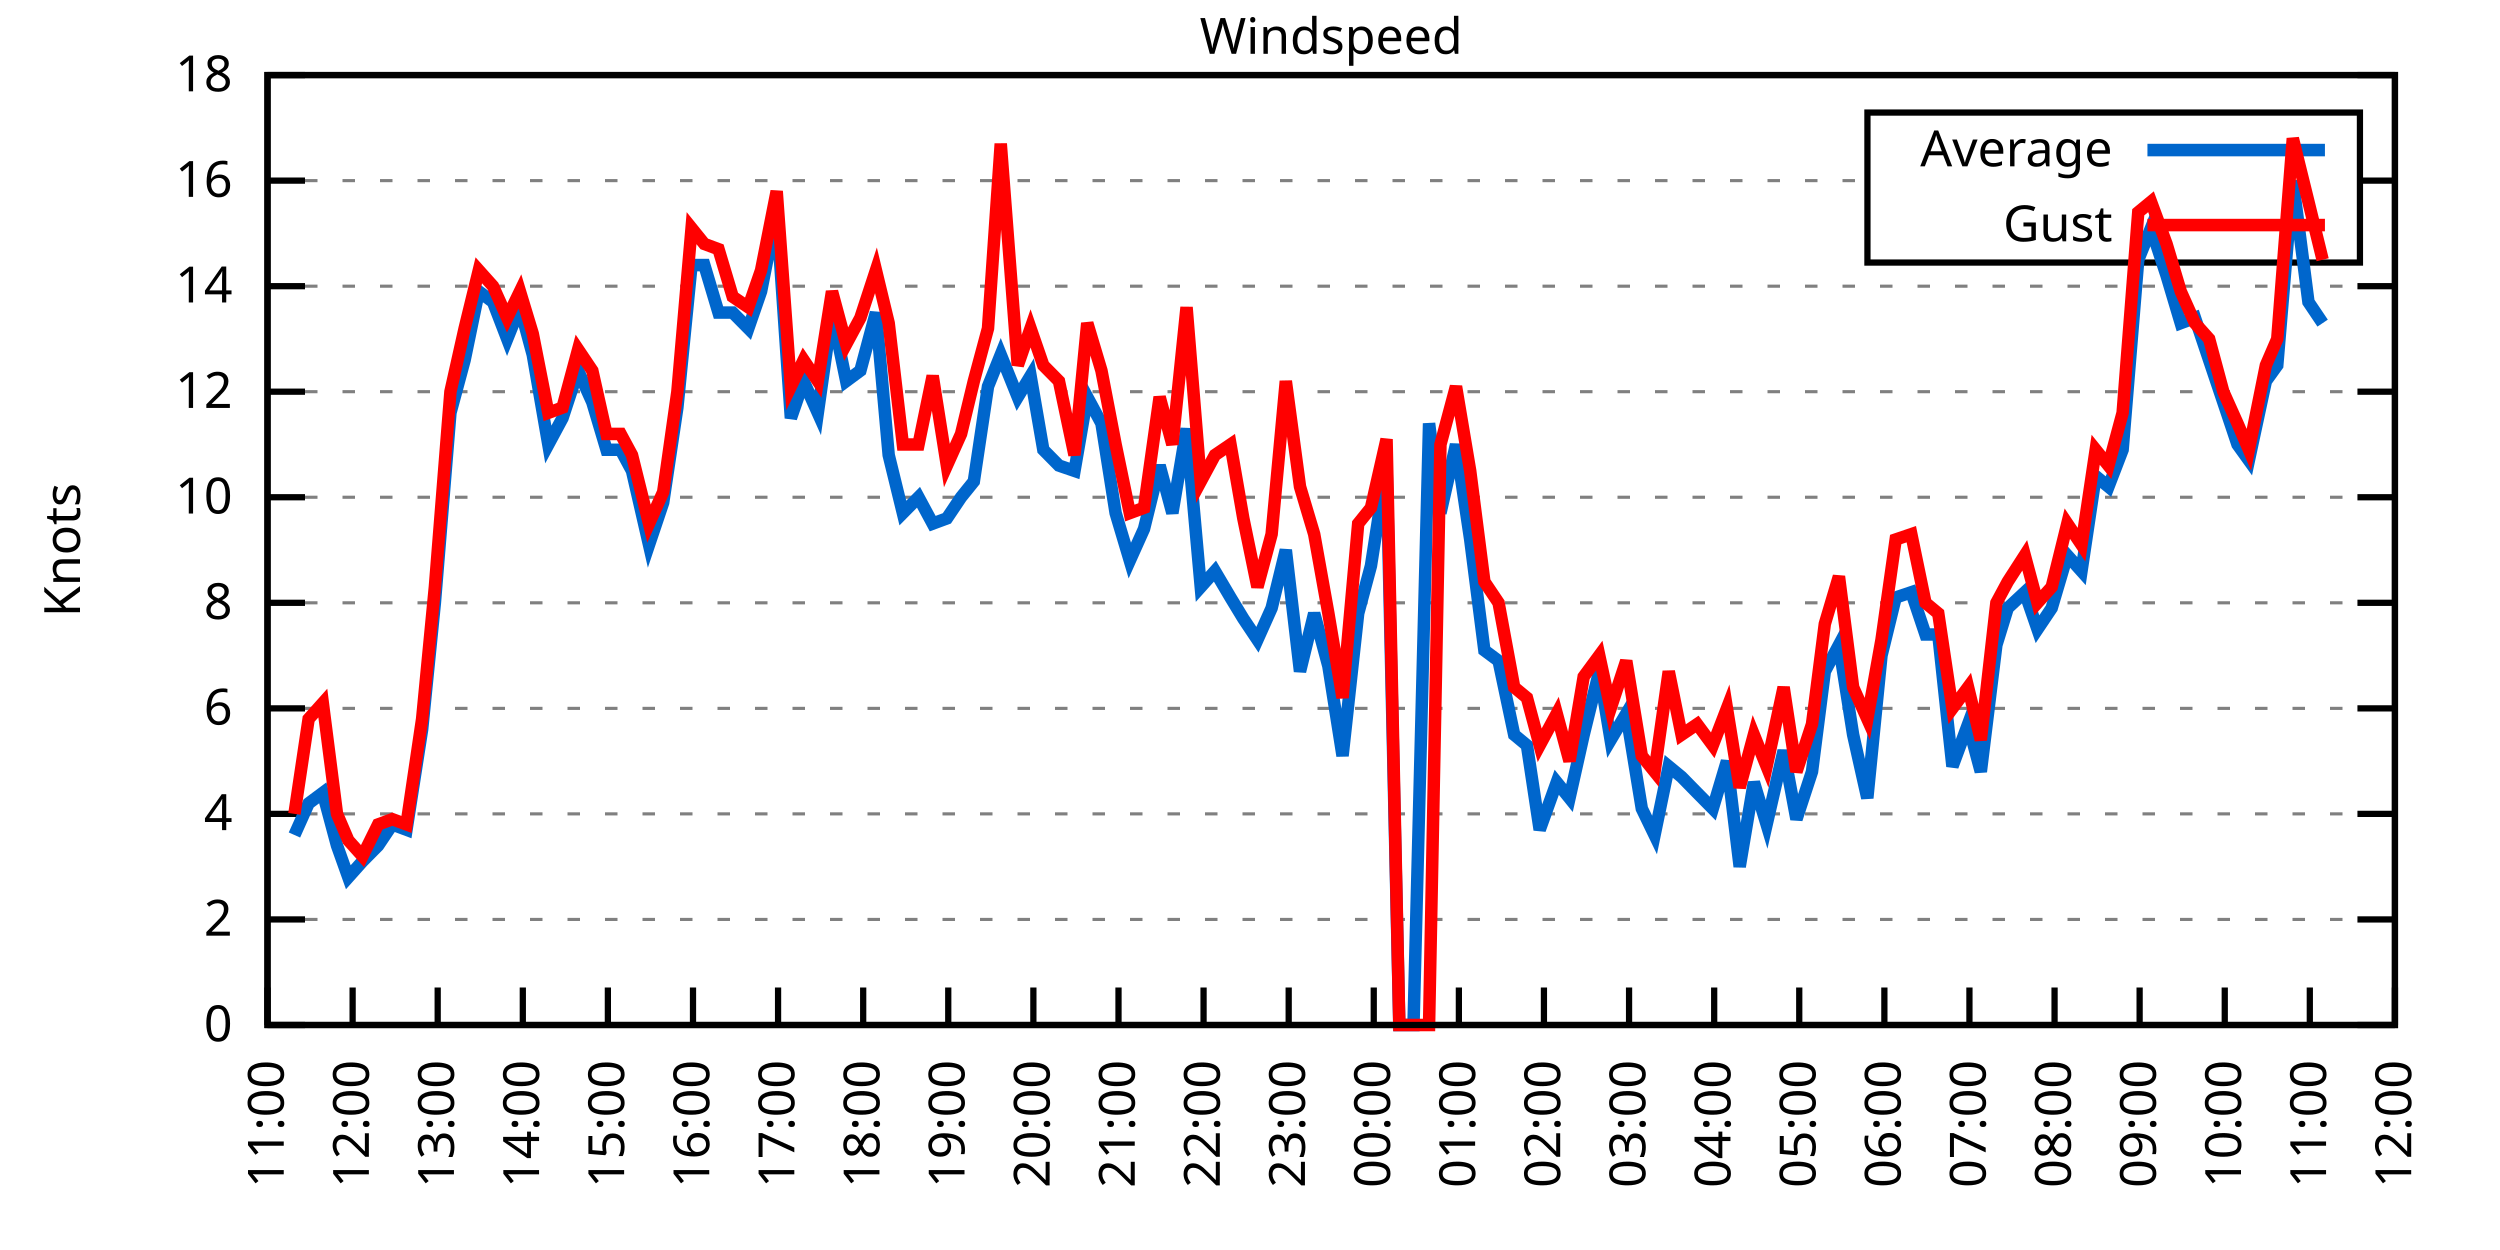
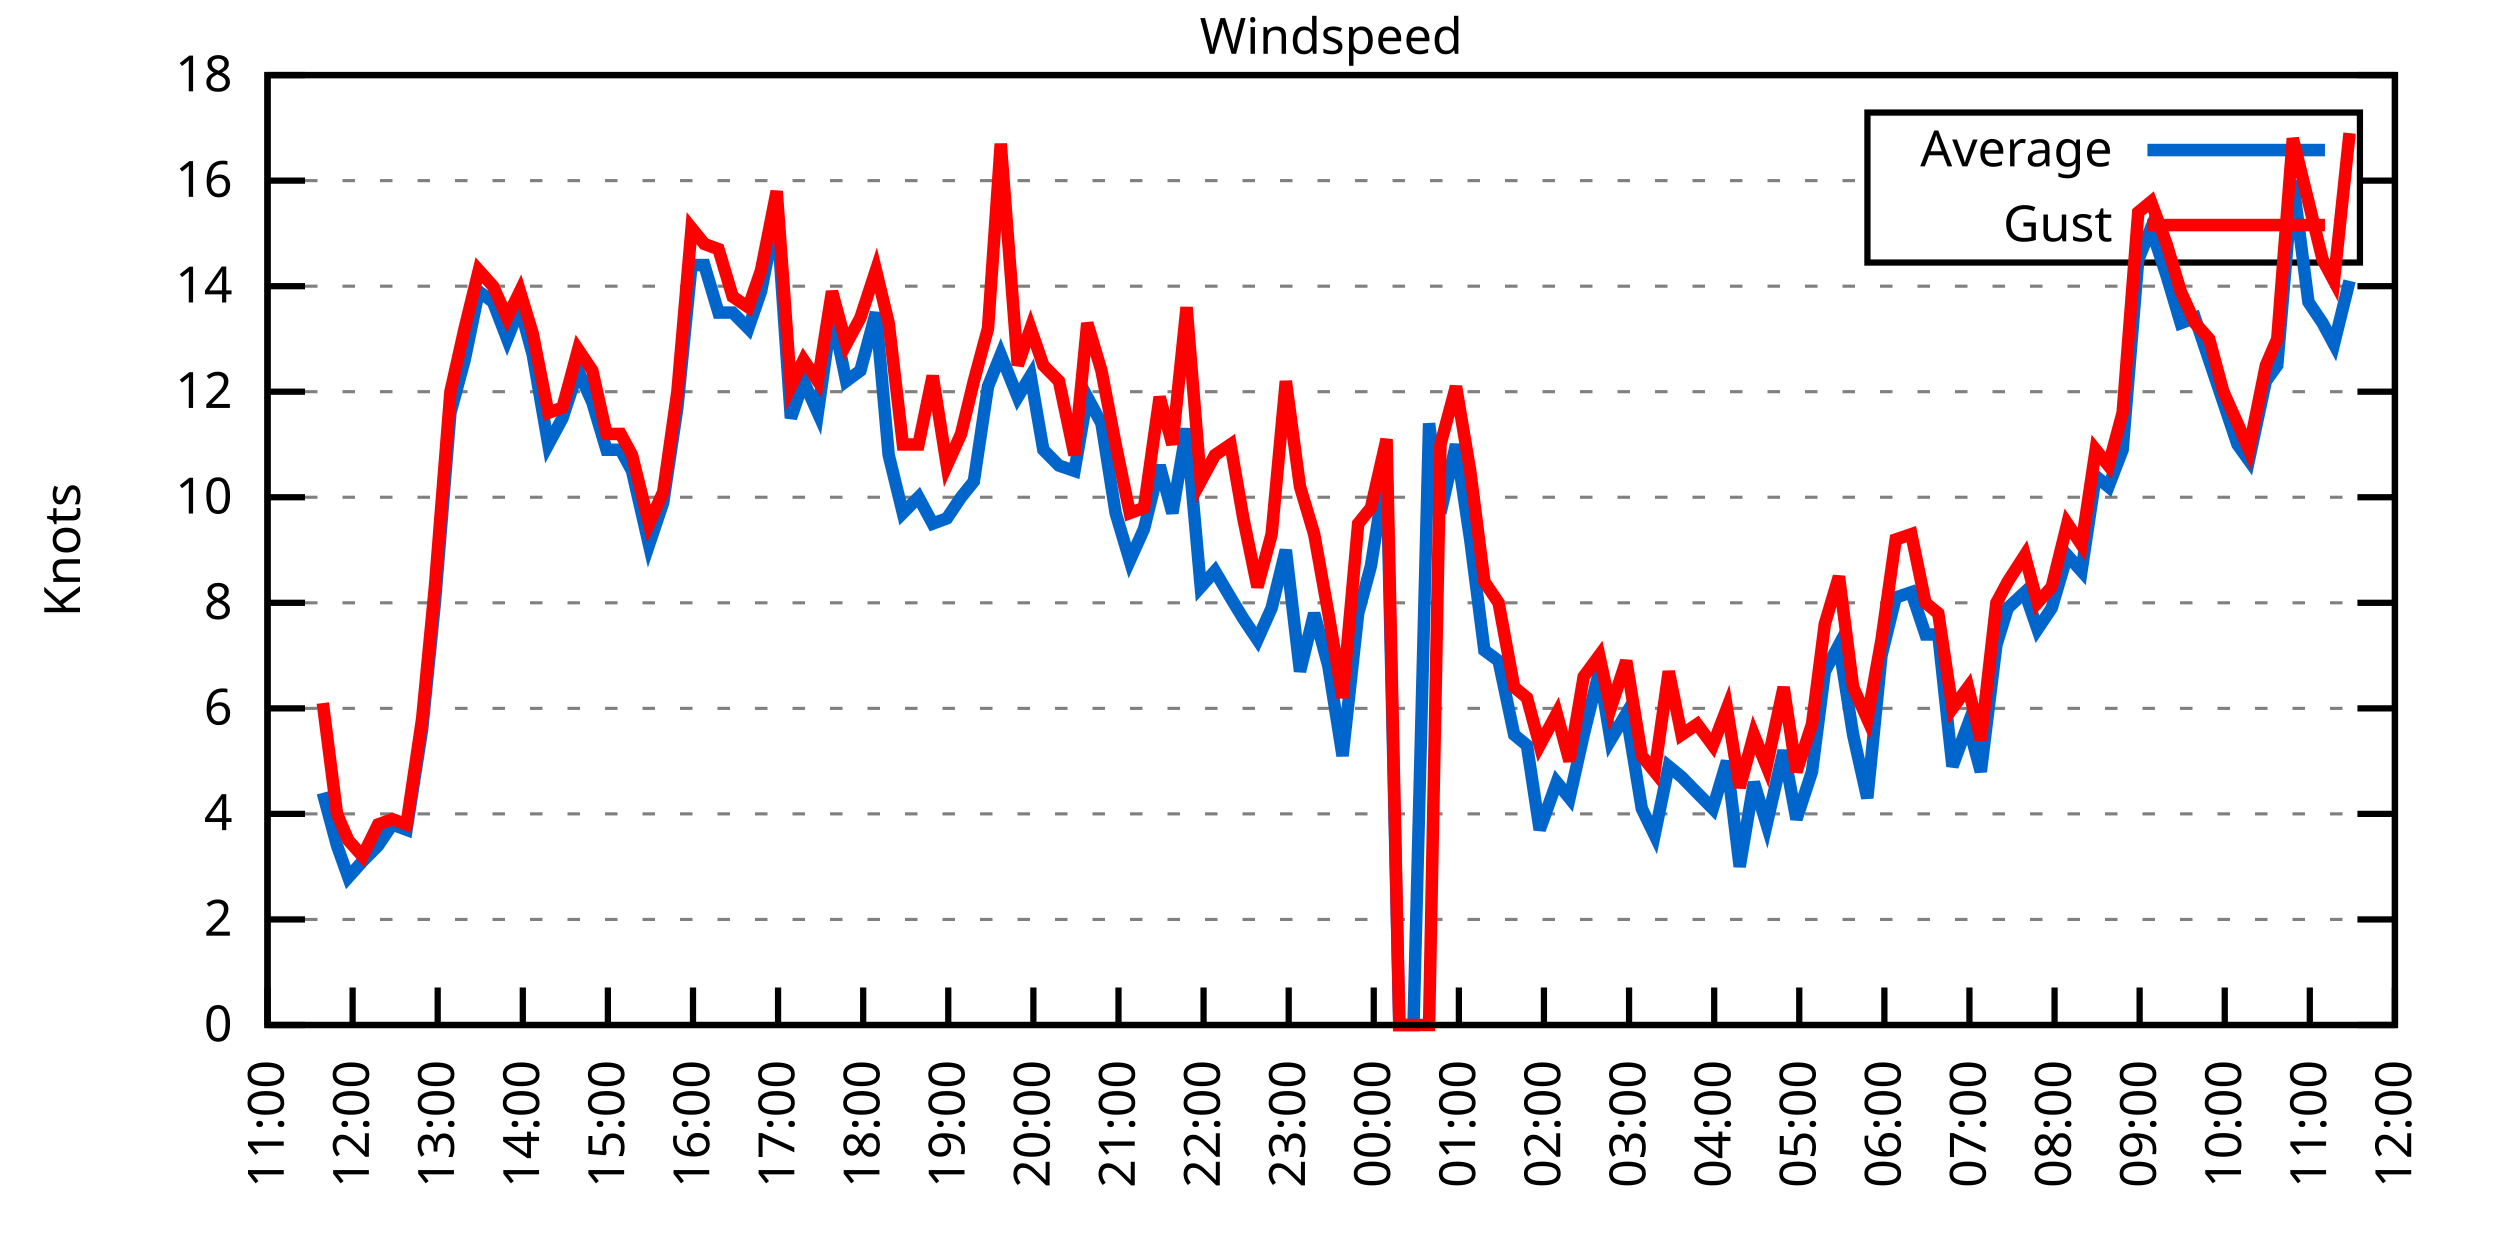
<svg xmlns="http://www.w3.org/2000/svg" xmlns:xlink="http://www.w3.org/1999/xlink" width="400" height="200" viewBox="0 0 400 200">
  <g id="gnuplot_canvas">
    <rect x="0" y="0" width="400" height="200" fill="none" />
    <defs>
      <circle id="gpDot" r="0.5" stroke-width="0.5" stroke="currentColor" />
      <path id="gpPt0" stroke-width="0.333" stroke="currentColor" d="M-1,0 h2 M0,-1 v2" />
      <path id="gpPt1" stroke-width="0.333" stroke="currentColor" d="M-1,-1 L1,1 M1,-1 L-1,1" />
      <path id="gpPt2" stroke-width="0.333" stroke="currentColor" d="M-1,0 L1,0 M0,-1 L0,1 M-1,-1 L1,1 M-1,1 L1,-1" />
      <rect id="gpPt3" stroke-width="0.333" stroke="currentColor" x="-1" y="-1" width="2" height="2" />
      <rect id="gpPt4" stroke-width="0.333" stroke="currentColor" fill="currentColor" x="-1" y="-1" width="2" height="2" />
      <circle id="gpPt5" stroke-width="0.333" stroke="currentColor" cx="0" cy="0" r="1" />
      <use xlink:href="#gpPt5" id="gpPt6" fill="currentColor" stroke="none" />
      <path id="gpPt7" stroke-width="0.333" stroke="currentColor" d="M0,-1.33 L-1.33,0.67 L1.33,0.67 z" />
      <use xlink:href="#gpPt7" id="gpPt8" fill="currentColor" stroke="none" />
      <use xlink:href="#gpPt7" id="gpPt9" stroke="currentColor" transform="rotate(180)" />
      <use xlink:href="#gpPt9" id="gpPt10" fill="currentColor" stroke="none" />
      <use xlink:href="#gpPt3" id="gpPt11" stroke="currentColor" transform="rotate(45)" />
      <use xlink:href="#gpPt11" id="gpPt12" fill="currentColor" stroke="none" />
      <path id="gpPt13" stroke-width="0.333" stroke="currentColor" d="M0,1.330 L1.265,0.411 L0.782,-1.067 L-0.782,-1.076 L-1.265,0.411 z" />
      <use xlink:href="#gpPt13" id="gpPt14" fill="currentColor" stroke="none" />
      <filter id="textbox" filterUnits="objectBoundingBox" x="0" y="0" height="1" width="1">
        <feFlood flood-color="white" flood-opacity="1" result="bgnd" />
        <feComposite in="SourceGraphic" in2="bgnd" operator="atop" />
      </filter>
      <filter id="greybox" filterUnits="objectBoundingBox" x="0" y="0" height="1" width="1">
        <feFlood flood-color="lightgrey" flood-opacity="1" result="grey" />
        <feComposite in="SourceGraphic" in2="grey" operator="atop" />
      </filter>
    </defs>
    <g fill="none" color="white" stroke="currentColor" stroke-width="1.00" stroke-linecap="butt" stroke-linejoin="miter">
</g>
    <g fill="none" color="black" stroke="currentColor" stroke-width="1.00" stroke-linecap="butt" stroke-linejoin="miter">
      <g stroke="none" shape-rendering="crispEdges">
        <polygon fill="rgb(255, 255, 255)" points="42.80,164.00 383.18,164.00 383.18,12.02 42.80,12.02 " />
      </g>
    </g>
    <g fill="none" color="black" stroke="currentColor" stroke-width="1.00" stroke-linecap="butt" stroke-linejoin="miter">
</g>
    <g fill="none" color="black" stroke="black" stroke-width="0.50" stroke-linecap="butt" stroke-linejoin="miter">
</g>
    <g fill="none" color="gray" stroke="currentColor" stroke-width="0.50" stroke-linecap="butt" stroke-linejoin="miter">
      <path stroke="gray" stroke-dasharray="2,4" class="gridline" d="M42.80,164.00 L383.19,164.00  " />
    </g>
    <g fill="none" color="gray" stroke="gray" stroke-width="1.00" stroke-linecap="butt" stroke-linejoin="miter">
</g>
    <g fill="none" color="black" stroke="currentColor" stroke-width="1.00" stroke-linecap="butt" stroke-linejoin="miter">
      <path stroke="black" d="M42.80,164.00 L48.80,164.00 M383.19,164.00 L377.19,164.00  " />
      <g transform="translate(37.20,166.60)" stroke="none" fill="black" font-family="Sans" font-size="8.00" text-anchor="end">
        <text>
          <tspan font-family="Sans"> 0</tspan>
        </text>
      </g>
    </g>
    <g fill="none" color="black" stroke="currentColor" stroke-width="1.00" stroke-linecap="butt" stroke-linejoin="miter">
</g>
    <g fill="none" color="black" stroke="black" stroke-width="0.50" stroke-linecap="butt" stroke-linejoin="miter">
</g>
    <g fill="none" color="gray" stroke="currentColor" stroke-width="0.50" stroke-linecap="butt" stroke-linejoin="miter">
      <path stroke="gray" stroke-dasharray="2,4" class="gridline" d="M42.80,147.11 L383.19,147.11  " />
    </g>
    <g fill="none" color="gray" stroke="gray" stroke-width="1.00" stroke-linecap="butt" stroke-linejoin="miter">
</g>
    <g fill="none" color="black" stroke="currentColor" stroke-width="1.00" stroke-linecap="butt" stroke-linejoin="miter">
      <path stroke="black" d="M42.80,147.11 L48.80,147.11 M383.19,147.11 L377.19,147.11  " />
      <g transform="translate(37.20,149.71)" stroke="none" fill="black" font-family="Sans" font-size="8.00" text-anchor="end">
        <text>
          <tspan font-family="Sans"> 2</tspan>
        </text>
      </g>
    </g>
    <g fill="none" color="black" stroke="currentColor" stroke-width="1.00" stroke-linecap="butt" stroke-linejoin="miter">
</g>
    <g fill="none" color="black" stroke="black" stroke-width="0.50" stroke-linecap="butt" stroke-linejoin="miter">
</g>
    <g fill="none" color="gray" stroke="currentColor" stroke-width="0.50" stroke-linecap="butt" stroke-linejoin="miter">
      <path stroke="gray" stroke-dasharray="2,4" class="gridline" d="M42.80,130.22 L383.19,130.22  " />
    </g>
    <g fill="none" color="gray" stroke="gray" stroke-width="1.00" stroke-linecap="butt" stroke-linejoin="miter">
</g>
    <g fill="none" color="black" stroke="currentColor" stroke-width="1.00" stroke-linecap="butt" stroke-linejoin="miter">
      <path stroke="black" d="M42.80,130.22 L48.80,130.22 M383.19,130.22 L377.19,130.22  " />
      <g transform="translate(37.20,132.82)" stroke="none" fill="black" font-family="Sans" font-size="8.00" text-anchor="end">
        <text>
          <tspan font-family="Sans"> 4</tspan>
        </text>
      </g>
    </g>
    <g fill="none" color="black" stroke="currentColor" stroke-width="1.00" stroke-linecap="butt" stroke-linejoin="miter">
</g>
    <g fill="none" color="black" stroke="black" stroke-width="0.50" stroke-linecap="butt" stroke-linejoin="miter">
</g>
    <g fill="none" color="gray" stroke="currentColor" stroke-width="0.50" stroke-linecap="butt" stroke-linejoin="miter">
      <path stroke="gray" stroke-dasharray="2,4" class="gridline" d="M42.80,113.34 L383.19,113.34  " />
    </g>
    <g fill="none" color="gray" stroke="gray" stroke-width="1.00" stroke-linecap="butt" stroke-linejoin="miter">
</g>
    <g fill="none" color="black" stroke="currentColor" stroke-width="1.00" stroke-linecap="butt" stroke-linejoin="miter">
      <path stroke="black" d="M42.80,113.34 L48.80,113.34 M383.19,113.34 L377.19,113.34  " />
      <g transform="translate(37.20,115.94)" stroke="none" fill="black" font-family="Sans" font-size="8.00" text-anchor="end">
        <text>
          <tspan font-family="Sans"> 6</tspan>
        </text>
      </g>
    </g>
    <g fill="none" color="black" stroke="currentColor" stroke-width="1.00" stroke-linecap="butt" stroke-linejoin="miter">
</g>
    <g fill="none" color="black" stroke="black" stroke-width="0.50" stroke-linecap="butt" stroke-linejoin="miter">
</g>
    <g fill="none" color="gray" stroke="currentColor" stroke-width="0.50" stroke-linecap="butt" stroke-linejoin="miter">
      <path stroke="gray" stroke-dasharray="2,4" class="gridline" d="M42.80,96.45 L383.19,96.45  " />
    </g>
    <g fill="none" color="gray" stroke="gray" stroke-width="1.00" stroke-linecap="butt" stroke-linejoin="miter">
</g>
    <g fill="none" color="black" stroke="currentColor" stroke-width="1.00" stroke-linecap="butt" stroke-linejoin="miter">
      <path stroke="black" d="M42.80,96.45 L48.80,96.45 M383.19,96.45 L377.19,96.45  " />
      <g transform="translate(37.20,99.05)" stroke="none" fill="black" font-family="Sans" font-size="8.00" text-anchor="end">
        <text>
          <tspan font-family="Sans"> 8</tspan>
        </text>
      </g>
    </g>
    <g fill="none" color="black" stroke="currentColor" stroke-width="1.00" stroke-linecap="butt" stroke-linejoin="miter">
</g>
    <g fill="none" color="black" stroke="black" stroke-width="0.50" stroke-linecap="butt" stroke-linejoin="miter">
</g>
    <g fill="none" color="gray" stroke="currentColor" stroke-width="0.50" stroke-linecap="butt" stroke-linejoin="miter">
      <path stroke="gray" stroke-dasharray="2,4" class="gridline" d="M42.80,79.56 L383.19,79.56  " />
    </g>
    <g fill="none" color="gray" stroke="gray" stroke-width="1.00" stroke-linecap="butt" stroke-linejoin="miter">
</g>
    <g fill="none" color="black" stroke="currentColor" stroke-width="1.00" stroke-linecap="butt" stroke-linejoin="miter">
      <path stroke="black" d="M42.80,79.56 L48.80,79.56 M383.19,79.56 L377.19,79.56  " />
      <g transform="translate(37.20,82.16)" stroke="none" fill="black" font-family="Sans" font-size="8.00" text-anchor="end">
        <text>
          <tspan font-family="Sans"> 10</tspan>
        </text>
      </g>
    </g>
    <g fill="none" color="black" stroke="currentColor" stroke-width="1.00" stroke-linecap="butt" stroke-linejoin="miter">
</g>
    <g fill="none" color="black" stroke="black" stroke-width="0.50" stroke-linecap="butt" stroke-linejoin="miter">
</g>
    <g fill="none" color="gray" stroke="currentColor" stroke-width="0.50" stroke-linecap="butt" stroke-linejoin="miter">
      <path stroke="gray" stroke-dasharray="2,4" class="gridline" d="M42.80,62.67 L383.19,62.67  " />
    </g>
    <g fill="none" color="gray" stroke="gray" stroke-width="1.00" stroke-linecap="butt" stroke-linejoin="miter">
</g>
    <g fill="none" color="black" stroke="currentColor" stroke-width="1.00" stroke-linecap="butt" stroke-linejoin="miter">
      <path stroke="black" d="M42.80,62.67 L48.80,62.67 M383.19,62.67 L377.19,62.67  " />
      <g transform="translate(37.20,65.27)" stroke="none" fill="black" font-family="Sans" font-size="8.00" text-anchor="end">
        <text>
          <tspan font-family="Sans"> 12</tspan>
        </text>
      </g>
    </g>
    <g fill="none" color="black" stroke="currentColor" stroke-width="1.00" stroke-linecap="butt" stroke-linejoin="miter">
</g>
    <g fill="none" color="black" stroke="black" stroke-width="0.50" stroke-linecap="butt" stroke-linejoin="miter">
</g>
    <g fill="none" color="gray" stroke="currentColor" stroke-width="0.50" stroke-linecap="butt" stroke-linejoin="miter">
      <path stroke="gray" stroke-dasharray="2,4" class="gridline" d="M42.80,45.79 L383.19,45.79  " />
    </g>
    <g fill="none" color="gray" stroke="gray" stroke-width="1.00" stroke-linecap="butt" stroke-linejoin="miter">
</g>
    <g fill="none" color="black" stroke="currentColor" stroke-width="1.00" stroke-linecap="butt" stroke-linejoin="miter">
      <path stroke="black" d="M42.80,45.79 L48.80,45.79 M383.19,45.79 L377.19,45.79  " />
      <g transform="translate(37.20,48.39)" stroke="none" fill="black" font-family="Sans" font-size="8.00" text-anchor="end">
        <text>
          <tspan font-family="Sans"> 14</tspan>
        </text>
      </g>
    </g>
    <g fill="none" color="black" stroke="currentColor" stroke-width="1.00" stroke-linecap="butt" stroke-linejoin="miter">
</g>
    <g fill="none" color="black" stroke="black" stroke-width="0.50" stroke-linecap="butt" stroke-linejoin="miter">
</g>
    <g fill="none" color="gray" stroke="currentColor" stroke-width="0.50" stroke-linecap="butt" stroke-linejoin="miter">
      <path stroke="gray" stroke-dasharray="2,4" class="gridline" d="M42.80,28.90 L298.79,28.90 M377.59,28.90 L383.19,28.90  " />
    </g>
    <g fill="none" color="gray" stroke="gray" stroke-width="1.00" stroke-linecap="butt" stroke-linejoin="miter">
</g>
    <g fill="none" color="black" stroke="currentColor" stroke-width="1.00" stroke-linecap="butt" stroke-linejoin="miter">
      <path stroke="black" d="M42.80,28.90 L48.80,28.90 M383.19,28.90 L377.19,28.90  " />
      <g transform="translate(37.20,31.50)" stroke="none" fill="black" font-family="Sans" font-size="8.00" text-anchor="end">
        <text>
          <tspan font-family="Sans"> 16</tspan>
        </text>
      </g>
    </g>
    <g fill="none" color="black" stroke="currentColor" stroke-width="1.00" stroke-linecap="butt" stroke-linejoin="miter">
</g>
    <g fill="none" color="black" stroke="black" stroke-width="0.50" stroke-linecap="butt" stroke-linejoin="miter">
</g>
    <g fill="none" color="gray" stroke="currentColor" stroke-width="0.50" stroke-linecap="butt" stroke-linejoin="miter">
      <path stroke="gray" stroke-dasharray="2,4" class="gridline" d="M42.80,12.01 L383.19,12.01  " />
    </g>
    <g fill="none" color="gray" stroke="gray" stroke-width="1.00" stroke-linecap="butt" stroke-linejoin="miter">
</g>
    <g fill="none" color="black" stroke="currentColor" stroke-width="1.00" stroke-linecap="butt" stroke-linejoin="miter">
      <path stroke="black" d="M42.80,12.01 L48.80,12.01 M383.19,12.01 L377.19,12.01  " />
      <g transform="translate(37.20,14.61)" stroke="none" fill="black" font-family="Sans" font-size="8.00" text-anchor="end">
        <text>
          <tspan font-family="Sans"> 18</tspan>
        </text>
      </g>
    </g>
    <g fill="none" color="black" stroke="currentColor" stroke-width="1.00" stroke-linecap="butt" stroke-linejoin="miter">
      <path stroke="black" d="M42.80,164.00 L42.80,158.00  " />
      <g transform="translate(45.40,169.60) rotate(270.00)" stroke="none" fill="black" font-family="Sans" font-size="8.00" text-anchor="end">
        <text>
          <tspan font-family="Sans">11:00</tspan>
        </text>
      </g>
    </g>
    <g fill="none" color="black" stroke="currentColor" stroke-width="1.00" stroke-linecap="butt" stroke-linejoin="miter">
      <path stroke="black" d="M56.42,164.00 L56.42,158.00  " />
      <g transform="translate(59.02,169.60) rotate(270.00)" stroke="none" fill="black" font-family="Sans" font-size="8.00" text-anchor="end">
        <text>
          <tspan font-family="Sans">12:00</tspan>
        </text>
      </g>
    </g>
    <g fill="none" color="black" stroke="currentColor" stroke-width="1.00" stroke-linecap="butt" stroke-linejoin="miter">
      <path stroke="black" d="M70.03,164.00 L70.03,158.00  " />
      <g transform="translate(72.63,169.60) rotate(270.00)" stroke="none" fill="black" font-family="Sans" font-size="8.00" text-anchor="end">
        <text>
          <tspan font-family="Sans">13:00</tspan>
        </text>
      </g>
    </g>
    <g fill="none" color="black" stroke="currentColor" stroke-width="1.00" stroke-linecap="butt" stroke-linejoin="miter">
      <path stroke="black" d="M83.65,164.00 L83.65,158.00  " />
      <g transform="translate(86.25,169.60) rotate(270.00)" stroke="none" fill="black" font-family="Sans" font-size="8.00" text-anchor="end">
        <text>
          <tspan font-family="Sans">14:00</tspan>
        </text>
      </g>
    </g>
    <g fill="none" color="black" stroke="currentColor" stroke-width="1.00" stroke-linecap="butt" stroke-linejoin="miter">
      <path stroke="black" d="M97.26,164.00 L97.26,158.00  " />
      <g transform="translate(99.86,169.60) rotate(270.00)" stroke="none" fill="black" font-family="Sans" font-size="8.00" text-anchor="end">
        <text>
          <tspan font-family="Sans">15:00</tspan>
        </text>
      </g>
    </g>
    <g fill="none" color="black" stroke="currentColor" stroke-width="1.00" stroke-linecap="butt" stroke-linejoin="miter">
      <path stroke="black" d="M110.88,164.00 L110.88,158.00  " />
      <g transform="translate(113.48,169.60) rotate(270.00)" stroke="none" fill="black" font-family="Sans" font-size="8.00" text-anchor="end">
        <text>
          <tspan font-family="Sans">16:00</tspan>
        </text>
      </g>
    </g>
    <g fill="none" color="black" stroke="currentColor" stroke-width="1.00" stroke-linecap="butt" stroke-linejoin="miter">
      <path stroke="black" d="M124.49,164.00 L124.49,158.00  " />
      <g transform="translate(127.09,169.60) rotate(270.00)" stroke="none" fill="black" font-family="Sans" font-size="8.00" text-anchor="end">
        <text>
          <tspan font-family="Sans">17:00</tspan>
        </text>
      </g>
    </g>
    <g fill="none" color="black" stroke="currentColor" stroke-width="1.00" stroke-linecap="butt" stroke-linejoin="miter">
      <path stroke="black" d="M138.11,164.00 L138.11,158.00  " />
      <g transform="translate(140.71,169.60) rotate(270.00)" stroke="none" fill="black" font-family="Sans" font-size="8.00" text-anchor="end">
        <text>
          <tspan font-family="Sans">18:00</tspan>
        </text>
      </g>
    </g>
    <g fill="none" color="black" stroke="currentColor" stroke-width="1.00" stroke-linecap="butt" stroke-linejoin="miter">
      <path stroke="black" d="M151.72,164.00 L151.72,158.00  " />
      <g transform="translate(154.32,169.60) rotate(270.00)" stroke="none" fill="black" font-family="Sans" font-size="8.00" text-anchor="end">
        <text>
          <tspan font-family="Sans">19:00</tspan>
        </text>
      </g>
    </g>
    <g fill="none" color="black" stroke="currentColor" stroke-width="1.00" stroke-linecap="butt" stroke-linejoin="miter">
      <path stroke="black" d="M165.34,164.00 L165.34,158.00  " />
      <g transform="translate(167.94,169.60) rotate(270.00)" stroke="none" fill="black" font-family="Sans" font-size="8.00" text-anchor="end">
        <text>
          <tspan font-family="Sans">20:00</tspan>
        </text>
      </g>
    </g>
    <g fill="none" color="black" stroke="currentColor" stroke-width="1.00" stroke-linecap="butt" stroke-linejoin="miter">
      <path stroke="black" d="M178.96,164.00 L178.96,158.00  " />
      <g transform="translate(181.56,169.60) rotate(270.00)" stroke="none" fill="black" font-family="Sans" font-size="8.00" text-anchor="end">
        <text>
          <tspan font-family="Sans">21:00</tspan>
        </text>
      </g>
    </g>
    <g fill="none" color="black" stroke="currentColor" stroke-width="1.00" stroke-linecap="butt" stroke-linejoin="miter">
      <path stroke="black" d="M192.57,164.00 L192.57,158.00  " />
      <g transform="translate(195.17,169.60) rotate(270.00)" stroke="none" fill="black" font-family="Sans" font-size="8.00" text-anchor="end">
        <text>
          <tspan font-family="Sans">22:00</tspan>
        </text>
      </g>
    </g>
    <g fill="none" color="black" stroke="currentColor" stroke-width="1.00" stroke-linecap="butt" stroke-linejoin="miter">
      <path stroke="black" d="M206.19,164.00 L206.19,158.00  " />
      <g transform="translate(208.79,169.60) rotate(270.00)" stroke="none" fill="black" font-family="Sans" font-size="8.00" text-anchor="end">
        <text>
          <tspan font-family="Sans">23:00</tspan>
        </text>
      </g>
    </g>
    <g fill="none" color="black" stroke="currentColor" stroke-width="1.00" stroke-linecap="butt" stroke-linejoin="miter">
      <path stroke="black" d="M219.80,164.00 L219.80,158.00  " />
      <g transform="translate(222.40,169.60) rotate(270.00)" stroke="none" fill="black" font-family="Sans" font-size="8.00" text-anchor="end">
        <text>
          <tspan font-family="Sans">00:00</tspan>
        </text>
      </g>
    </g>
    <g fill="none" color="black" stroke="currentColor" stroke-width="1.00" stroke-linecap="butt" stroke-linejoin="miter">
      <path stroke="black" d="M233.42,164.00 L233.42,158.00  " />
      <g transform="translate(236.02,169.60) rotate(270.00)" stroke="none" fill="black" font-family="Sans" font-size="8.00" text-anchor="end">
        <text>
          <tspan font-family="Sans">01:00</tspan>
        </text>
      </g>
    </g>
    <g fill="none" color="black" stroke="currentColor" stroke-width="1.00" stroke-linecap="butt" stroke-linejoin="miter">
      <path stroke="black" d="M247.03,164.00 L247.03,158.00  " />
      <g transform="translate(249.63,169.60) rotate(270.00)" stroke="none" fill="black" font-family="Sans" font-size="8.00" text-anchor="end">
        <text>
          <tspan font-family="Sans">02:00</tspan>
        </text>
      </g>
    </g>
    <g fill="none" color="black" stroke="currentColor" stroke-width="1.00" stroke-linecap="butt" stroke-linejoin="miter">
      <path stroke="black" d="M260.65,164.00 L260.65,158.00  " />
      <g transform="translate(263.25,169.60) rotate(270.00)" stroke="none" fill="black" font-family="Sans" font-size="8.00" text-anchor="end">
        <text>
          <tspan font-family="Sans">03:00</tspan>
        </text>
      </g>
    </g>
    <g fill="none" color="black" stroke="currentColor" stroke-width="1.00" stroke-linecap="butt" stroke-linejoin="miter">
      <path stroke="black" d="M274.27,164.00 L274.27,158.00  " />
      <g transform="translate(276.87,169.60) rotate(270.00)" stroke="none" fill="black" font-family="Sans" font-size="8.00" text-anchor="end">
        <text>
          <tspan font-family="Sans">04:00</tspan>
        </text>
      </g>
    </g>
    <g fill="none" color="black" stroke="currentColor" stroke-width="1.00" stroke-linecap="butt" stroke-linejoin="miter">
      <path stroke="black" d="M287.88,164.00 L287.88,158.00  " />
      <g transform="translate(290.48,169.60) rotate(270.00)" stroke="none" fill="black" font-family="Sans" font-size="8.00" text-anchor="end">
        <text>
          <tspan font-family="Sans">05:00</tspan>
        </text>
      </g>
    </g>
    <g fill="none" color="black" stroke="currentColor" stroke-width="1.00" stroke-linecap="butt" stroke-linejoin="miter">
      <path stroke="black" d="M301.50,164.00 L301.50,158.00  " />
      <g transform="translate(304.10,169.60) rotate(270.00)" stroke="none" fill="black" font-family="Sans" font-size="8.00" text-anchor="end">
        <text>
          <tspan font-family="Sans">06:00</tspan>
        </text>
      </g>
    </g>
    <g fill="none" color="black" stroke="currentColor" stroke-width="1.00" stroke-linecap="butt" stroke-linejoin="miter">
      <path stroke="black" d="M315.11,164.00 L315.11,158.00  " />
      <g transform="translate(317.71,169.60) rotate(270.00)" stroke="none" fill="black" font-family="Sans" font-size="8.00" text-anchor="end">
        <text>
          <tspan font-family="Sans">07:00</tspan>
        </text>
      </g>
    </g>
    <g fill="none" color="black" stroke="currentColor" stroke-width="1.00" stroke-linecap="butt" stroke-linejoin="miter">
      <path stroke="black" d="M328.73,164.00 L328.73,158.00  " />
      <g transform="translate(331.33,169.60) rotate(270.00)" stroke="none" fill="black" font-family="Sans" font-size="8.00" text-anchor="end">
        <text>
          <tspan font-family="Sans">08:00</tspan>
        </text>
      </g>
    </g>
    <g fill="none" color="black" stroke="currentColor" stroke-width="1.00" stroke-linecap="butt" stroke-linejoin="miter">
      <path stroke="black" d="M342.34,164.00 L342.34,158.00  " />
      <g transform="translate(344.94,169.60) rotate(270.00)" stroke="none" fill="black" font-family="Sans" font-size="8.00" text-anchor="end">
        <text>
          <tspan font-family="Sans">09:00</tspan>
        </text>
      </g>
    </g>
    <g fill="none" color="black" stroke="currentColor" stroke-width="1.00" stroke-linecap="butt" stroke-linejoin="miter">
      <path stroke="black" d="M355.96,164.00 L355.96,158.00  " />
      <g transform="translate(358.56,169.60) rotate(270.00)" stroke="none" fill="black" font-family="Sans" font-size="8.00" text-anchor="end">
        <text>
          <tspan font-family="Sans">10:00</tspan>
        </text>
      </g>
    </g>
    <g fill="none" color="black" stroke="currentColor" stroke-width="1.00" stroke-linecap="butt" stroke-linejoin="miter">
      <path stroke="black" d="M369.57,164.00 L369.57,158.00  " />
      <g transform="translate(372.17,169.60) rotate(270.00)" stroke="none" fill="black" font-family="Sans" font-size="8.00" text-anchor="end">
        <text>
          <tspan font-family="Sans">11:00</tspan>
        </text>
      </g>
    </g>
    <g fill="none" color="black" stroke="currentColor" stroke-width="1.00" stroke-linecap="butt" stroke-linejoin="miter">
      <path stroke="black" d="M383.19,164.00 L383.19,158.00  " />
      <g transform="translate(385.79,169.60) rotate(270.00)" stroke="none" fill="black" font-family="Sans" font-size="8.00" text-anchor="end">
        <text>
          <tspan font-family="Sans">12:00</tspan>
        </text>
      </g>
    </g>
    <g fill="none" color="black" stroke="currentColor" stroke-width="1.00" stroke-linecap="butt" stroke-linejoin="miter">
</g>
    <g fill="none" color="black" stroke="currentColor" stroke-width="1.00" stroke-linecap="butt" stroke-linejoin="miter">
      <path stroke="black" d="M42.80,12.01 L42.80,164.00 L383.19,164.00 L383.19,12.01 L42.80,12.01 Z  " />
    </g>
    <g fill="none" color="black" stroke="currentColor" stroke-width="1.00" stroke-linecap="butt" stroke-linejoin="miter">
</g>
    <g fill="none" color="black" stroke="currentColor" stroke-width="1.00" stroke-linecap="butt" stroke-linejoin="miter">
      <path stroke="black" d="M298.79,42.01 L298.79,18.01 L377.59,18.01 L377.59,42.01 L298.79,42.01 Z  " />
    </g>
    <g id="Windspeed_plot_1">
      <g fill="none" color="white" stroke="black" stroke-width="2.00" stroke-linecap="butt" stroke-linejoin="miter">
</g>
      <g fill="none" color="black" stroke="currentColor" stroke-width="2.00" stroke-linecap="butt" stroke-linejoin="miter">
        <g transform="translate(337.99,26.61)" stroke="none" fill="black" font-family="Sans" font-size="8.00" text-anchor="end">
          <text>
            <tspan font-family="Sans">Average</tspan>
          </text>
        </g>
      </g>
      <g fill="none" color="black" stroke="currentColor" stroke-width="2.00" stroke-linecap="butt" stroke-linejoin="miter">
-         <path stroke="rgb(  0, 102, 204)" d="M343.59,24.01 L371.99,24.01 M47.11,133.60 L49.38,128.54 L51.65,126.85 L53.92,135.29 L55.73,140.36 L58.00,137.82   L60.50,135.29 L62.77,131.91 L65.04,132.76 L67.54,116.71 L69.58,96.45 L72.07,66.05 L74.34,57.61 L76.61,46.63   L78.88,48.32 L81.15,54.23 L83.19,49.16 L85.24,56.76 L87.73,71.12 L90.00,66.90 L92.50,59.30 L94.77,64.36   L97.04,71.96 L99.30,71.96 L101.12,75.34 L103.84,87.16 L106.11,80.41 L108.38,65.21 L110.65,42.41 L112.69,42.41   L114.96,50.01 L117.23,50.01 L119.73,52.54 L121.77,46.63 L124.27,33.96 L126.54,66.90 L128.58,60.98 L130.85,66.05   L133.12,50.01 L135.39,60.98 L137.66,59.30 L140.15,50.01 L142.19,72.81 L144.46,82.09 L146.96,79.56 L149.23,83.78   L151.50,82.94 L153.77,79.56 L155.81,77.03 L158.08,61.83 L160.12,56.76 L162.84,63.52 L164.89,60.14 L166.93,71.96   L169.43,74.49 L171.92,75.34 L173.96,63.52 L176.23,67.74 L178.50,82.09 L180.77,89.69 L183.04,84.63 L185.54,74.49   L187.58,82.09 L189.85,68.58 L192.12,93.92 L194.39,91.38 L196.88,95.60 L198.93,98.98 L201.19,102.36 L203.46,97.29   L205.73,88.00 L208.00,107.43 L210.27,98.14 L212.54,106.58 L214.81,120.94 L217.31,98.14 L219.35,90.54 L221.85,74.49   L223.89,164.00 L226.16,164.00 L228.65,67.74 L230.47,82.09 L232.96,71.12 L235.23,86.32 L237.50,104.05 L239.77,105.74   L242.27,117.56 L244.31,119.25 L246.35,132.76 L249.08,125.16 L251.12,127.69 L253.39,117.56 L255.88,107.43 L257.70,118.40   L260.20,114.18 L262.69,129.38 L264.73,133.60 L267.00,122.62 L269.05,124.31 L271.54,126.85 L274.04,129.38 L276.31,121.78   L278.35,138.67 L280.62,125.16 L282.66,131.91 L285.38,120.09 L287.43,131.07 L289.92,123.47 L291.97,107.43 L294.23,103.20   L296.50,117.56 L298.77,127.69 L301.04,104.89 L303.31,95.60 L305.81,94.76 L308.08,101.52 L310.12,101.52 L312.39,122.62   L314.89,115.87 L316.93,123.47 L319.42,103.20 L321.24,97.29 L323.96,94.76 L326.00,100.67 L328.27,97.29 L330.77,88.85   L333.04,91.38 L335.31,76.18 L337.35,77.87 L339.62,71.96 L342.12,41.56 L344.16,36.50 L346.65,44.10 L348.92,51.70   L351.19,50.85 L353.46,57.61 L355.73,64.36 L358.00,71.12 L359.82,73.65 L362.54,60.98 L364.36,58.45 L366.85,28.90   L369.35,48.32 L371.62,51.70  " />
+         <path stroke="rgb(  0, 102, 204)" d="M343.59,24.01 L371.99,24.01 M51.65,126.85 L53.92,135.29 L55.73,140.36 L58.00,137.82 L60.50,135.29 L62.77,131.91   L65.04,132.76 L67.54,116.71 L69.58,96.45 L72.07,66.05 L74.34,57.61 L76.61,46.63 L78.88,48.32 L81.15,54.23   L83.19,49.16 L85.24,56.76 L87.73,71.12 L90.00,66.90 L92.50,59.30 L94.77,64.36 L97.04,71.96 L99.30,71.96   L101.12,75.34 L103.84,87.16 L106.11,80.41 L108.38,65.21 L110.65,42.41 L112.69,42.41 L114.96,50.01 L117.23,50.01   L119.73,52.54 L121.77,46.63 L124.27,33.96 L126.54,66.90 L128.58,60.98 L130.85,66.05 L133.12,50.01 L135.39,60.98   L137.66,59.30 L140.15,50.01 L142.19,72.81 L144.46,82.09 L146.96,79.56 L149.23,83.78 L151.50,82.94 L153.77,79.56   L155.81,77.03 L158.08,61.83 L160.12,56.76 L162.84,63.52 L164.89,60.14 L166.93,71.96 L169.43,74.49 L171.92,75.34   L173.96,63.52 L176.23,67.74 L178.50,82.09 L180.77,89.69 L183.04,84.63 L185.54,74.49 L187.58,82.09 L189.85,68.58   L192.12,93.92 L194.39,91.38 L196.88,95.60 L198.93,98.98 L201.19,102.36 L203.46,97.29 L205.73,88.00 L208.00,107.43   L210.27,98.14 L212.54,106.58 L214.81,120.94 L217.31,98.14 L219.35,90.54 L221.85,74.49 L223.89,164.00 L226.16,164.00   L228.65,67.74 L230.47,82.09 L232.96,71.12 L235.23,86.32 L237.50,104.05 L239.77,105.74 L242.27,117.56 L244.31,119.25   L246.35,132.76 L249.08,125.16 L251.12,127.69 L253.39,117.56 L255.88,107.43 L257.70,118.40 L260.20,114.18 L262.69,129.38   L264.73,133.60 L267.00,122.62 L269.05,124.31 L271.54,126.85 L274.04,129.38 L276.31,121.78 L278.35,138.67 L280.62,125.16   L282.66,131.91 L285.38,120.09 L287.43,131.07 L289.92,123.47 L291.97,107.43 L294.23,103.20 L296.50,117.56 L298.77,127.69   L301.04,104.89 L303.31,95.60 L305.81,94.76 L308.08,101.52 L310.12,101.52 L312.39,122.62 L314.89,115.87 L316.93,123.47   L319.42,103.20 L321.24,97.29 L323.96,94.76 L326.00,100.67 L328.27,97.29 L330.77,88.85 L333.04,91.38 L335.31,76.18   L337.35,77.87 L339.62,71.96 L342.12,41.56 L344.16,36.50 L346.65,44.10 L348.92,51.70 L351.19,50.85 L353.46,57.61   L355.73,64.36 L358.00,71.12 L359.82,73.65 L362.54,60.98 L364.36,58.45 L366.85,28.90 L369.35,48.32 L371.62,51.70   L373.43,55.07 L375.93,44.94  " />
      </g>
    </g>
    <g id="Windspeed_plot_2">
      <g fill="none" color="black" stroke="currentColor" stroke-width="2.00" stroke-linecap="butt" stroke-linejoin="miter">
        <g transform="translate(337.99,38.61)" stroke="none" fill="black" font-family="Sans" font-size="8.00" text-anchor="end">
          <text>
            <tspan font-family="Sans">Gust</tspan>
          </text>
        </g>
      </g>
      <g fill="none" color="black" stroke="currentColor" stroke-width="2.00" stroke-linecap="butt" stroke-linejoin="miter">
-         <path stroke="rgb(255,   0,   0)" d="M343.59,36.01 L371.99,36.01 M47.11,130.22 L49.38,115.03 L51.65,112.49 L53.92,130.22 L55.73,134.45 L58.00,136.98   L60.50,131.91 L62.77,131.07 L65.04,131.91 L67.54,115.03 L69.58,93.92 L72.07,62.67 L74.34,52.54 L76.61,43.25   L78.88,45.79 L81.15,50.85 L83.19,46.63 L85.24,53.39 L87.73,66.05 L90.00,65.21 L92.50,55.92 L94.77,59.30   L97.04,69.43 L99.30,69.43 L101.12,72.81 L103.84,83.78 L106.11,78.72 L108.38,62.67 L110.65,36.50 L112.69,39.03   L114.96,39.87 L117.23,47.47 L119.73,49.16 L121.77,43.25 L124.27,30.59 L126.54,61.83 L128.58,57.61 L130.85,60.98   L133.12,46.63 L135.39,55.07 L137.66,50.85 L140.15,43.25 L142.19,51.70 L144.46,71.12 L146.96,71.12 L149.23,60.14   L151.50,74.49 L153.77,69.43 L155.81,60.98 L158.08,52.54 L160.12,22.99 L162.84,58.45 L164.89,52.54 L166.93,58.45   L169.43,60.98 L171.92,72.81 L173.96,51.70 L176.23,59.30 L178.50,71.12 L180.77,82.09 L183.04,81.25 L185.54,63.52   L187.58,71.12 L189.85,49.16 L192.12,77.03 L194.39,72.81 L196.88,71.12 L198.93,82.94 L201.19,93.92 L203.46,85.47   L205.73,60.98 L208.00,77.87 L210.27,85.47 L212.54,98.14 L214.81,111.65 L217.31,83.78 L219.35,81.25 L221.85,70.27   L223.89,164.00 L226.16,164.00 L228.65,164.00 L230.47,71.12 L232.96,61.83 L235.23,75.34 L237.50,93.07 L239.77,96.45   L242.27,109.96 L244.31,111.65 L246.35,119.25 L249.08,114.18 L251.12,121.78 L253.39,108.27 L255.88,104.89 L257.70,113.34   L260.20,105.74 L262.69,120.94 L264.73,123.47 L267.00,107.43 L269.05,117.56 L271.54,115.87 L274.04,119.25 L276.31,113.34   L278.35,126.00 L280.62,117.56 L282.66,122.62 L285.38,109.96 L287.43,123.47 L289.92,115.87 L291.97,99.83 L294.23,92.23   L296.50,109.96 L298.77,115.03 L301.04,102.36 L303.31,86.32 L305.81,85.47 L308.08,96.45 L310.12,98.14 L312.39,113.34   L314.89,109.96 L316.93,118.40 L319.42,96.45 L321.24,93.07 L323.96,88.85 L326.00,96.45 L328.27,93.92 L330.77,83.78   L333.04,87.16 L335.31,71.96 L337.35,74.49 L339.62,66.05 L342.12,33.96 L344.16,32.28 L346.65,39.03 L348.92,46.63   L351.19,51.70 L353.46,54.23 L355.73,62.67 L358.00,67.74 L359.82,71.96 L362.54,58.45 L364.36,54.23 L366.85,22.14   L369.35,32.28 L371.62,41.56  " />
+         <path stroke="rgb(255,   0,   0)" d="M343.59,36.01 L371.99,36.01 M51.65,112.49 L53.92,130.22 L55.73,134.45 L58.00,136.98 L60.50,131.91 L62.77,131.07   L65.04,131.91 L67.54,115.03 L69.58,93.92 L72.07,62.67 L74.34,52.54 L76.61,43.25 L78.88,45.79 L81.15,50.85   L83.19,46.63 L85.24,53.39 L87.73,66.05 L90.00,65.21 L92.50,55.92 L94.77,59.30 L97.04,69.43 L99.30,69.43   L101.12,72.81 L103.84,83.78 L106.11,78.72 L108.38,62.67 L110.65,36.50 L112.69,39.03 L114.96,39.87 L117.23,47.47   L119.73,49.16 L121.77,43.25 L124.27,30.59 L126.54,61.83 L128.58,57.61 L130.85,60.98 L133.12,46.63 L135.39,55.07   L137.66,50.85 L140.15,43.25 L142.19,51.70 L144.46,71.12 L146.96,71.12 L149.23,60.14 L151.50,74.49 L153.77,69.43   L155.81,60.98 L158.08,52.54 L160.12,22.99 L162.84,58.45 L164.89,52.54 L166.93,58.45 L169.43,60.98 L171.92,72.81   L173.96,51.70 L176.23,59.30 L178.50,71.12 L180.77,82.09 L183.04,81.25 L185.54,63.52 L187.58,71.12 L189.85,49.16   L192.12,77.03 L194.39,72.81 L196.88,71.12 L198.93,82.94 L201.19,93.92 L203.46,85.47 L205.73,60.98 L208.00,77.87   L210.27,85.47 L212.54,98.14 L214.81,111.65 L217.31,83.78 L219.35,81.25 L221.85,70.27 L223.89,164.00 L226.16,164.00   L228.65,164.00 L230.47,71.12 L232.96,61.83 L235.23,75.34 L237.50,93.07 L239.77,96.45 L242.27,109.96 L244.31,111.65   L246.35,119.25 L249.08,114.18 L251.12,121.78 L253.39,108.27 L255.88,104.89 L257.70,113.34 L260.20,105.74 L262.69,120.94   L264.73,123.47 L267.00,107.43 L269.05,117.56 L271.54,115.87 L274.04,119.25 L276.31,113.34 L278.35,126.00 L280.62,117.56   L282.66,122.62 L285.38,109.96 L287.43,123.47 L289.92,115.87 L291.97,99.83 L294.23,92.23 L296.50,109.96 L298.77,115.03   L301.04,102.36 L303.31,86.32 L305.81,85.47 L308.08,96.45 L310.12,98.14 L312.39,113.34 L314.89,109.96 L316.93,118.40   L319.42,96.45 L321.24,93.07 L323.96,88.85 L326.00,96.45 L328.27,93.92 L330.77,83.78 L333.04,87.16 L335.31,71.96   L337.35,74.49 L339.62,66.05 L342.12,33.96 L344.16,32.28 L346.65,39.03 L348.92,46.63 L351.19,51.70 L353.46,54.23   L355.73,62.67 L358.00,67.74 L359.82,71.96 L362.54,58.45 L364.36,54.23 L366.85,22.14 L369.35,32.28 L371.62,41.56   L373.43,44.94 L375.93,21.30  " />
      </g>
    </g>
    <g fill="none" color="black" stroke="currentColor" stroke-width="2.00" stroke-linecap="butt" stroke-linejoin="miter">
</g>
    <g fill="none" color="black" stroke="black" stroke-width="1.00" stroke-linecap="butt" stroke-linejoin="miter">
</g>
    <g fill="none" color="black" stroke="currentColor" stroke-width="1.00" stroke-linecap="butt" stroke-linejoin="miter">
      <path stroke="black" d="M42.80,12.01 L42.80,164.00 L383.19,164.00 L383.19,12.01 L42.80,12.01 Z  " />
      <g transform="translate(12.80,88.01) rotate(270.00)" stroke="none" fill="black" font-family="Sans" font-size="8.00" text-anchor="middle">
        <text>
          <tspan font-family="Sans">Knots</tspan>
        </text>
      </g>
    </g>
    <g fill="none" color="black" stroke="currentColor" stroke-width="1.00" stroke-linecap="butt" stroke-linejoin="miter">
</g>
    <g fill="none" color="black" stroke="currentColor" stroke-width="1.00" stroke-linecap="butt" stroke-linejoin="miter">
      <g transform="translate(212.99,8.61)" stroke="none" fill="black" font-family="Sans" font-size="8.00" text-anchor="middle">
        <text>
          <tspan font-family="Sans">Windspeed</tspan>
        </text>
      </g>
    </g>
    <g fill="none" color="black" stroke="currentColor" stroke-width="1.00" stroke-linecap="butt" stroke-linejoin="miter">
</g>
  </g>
</svg>
